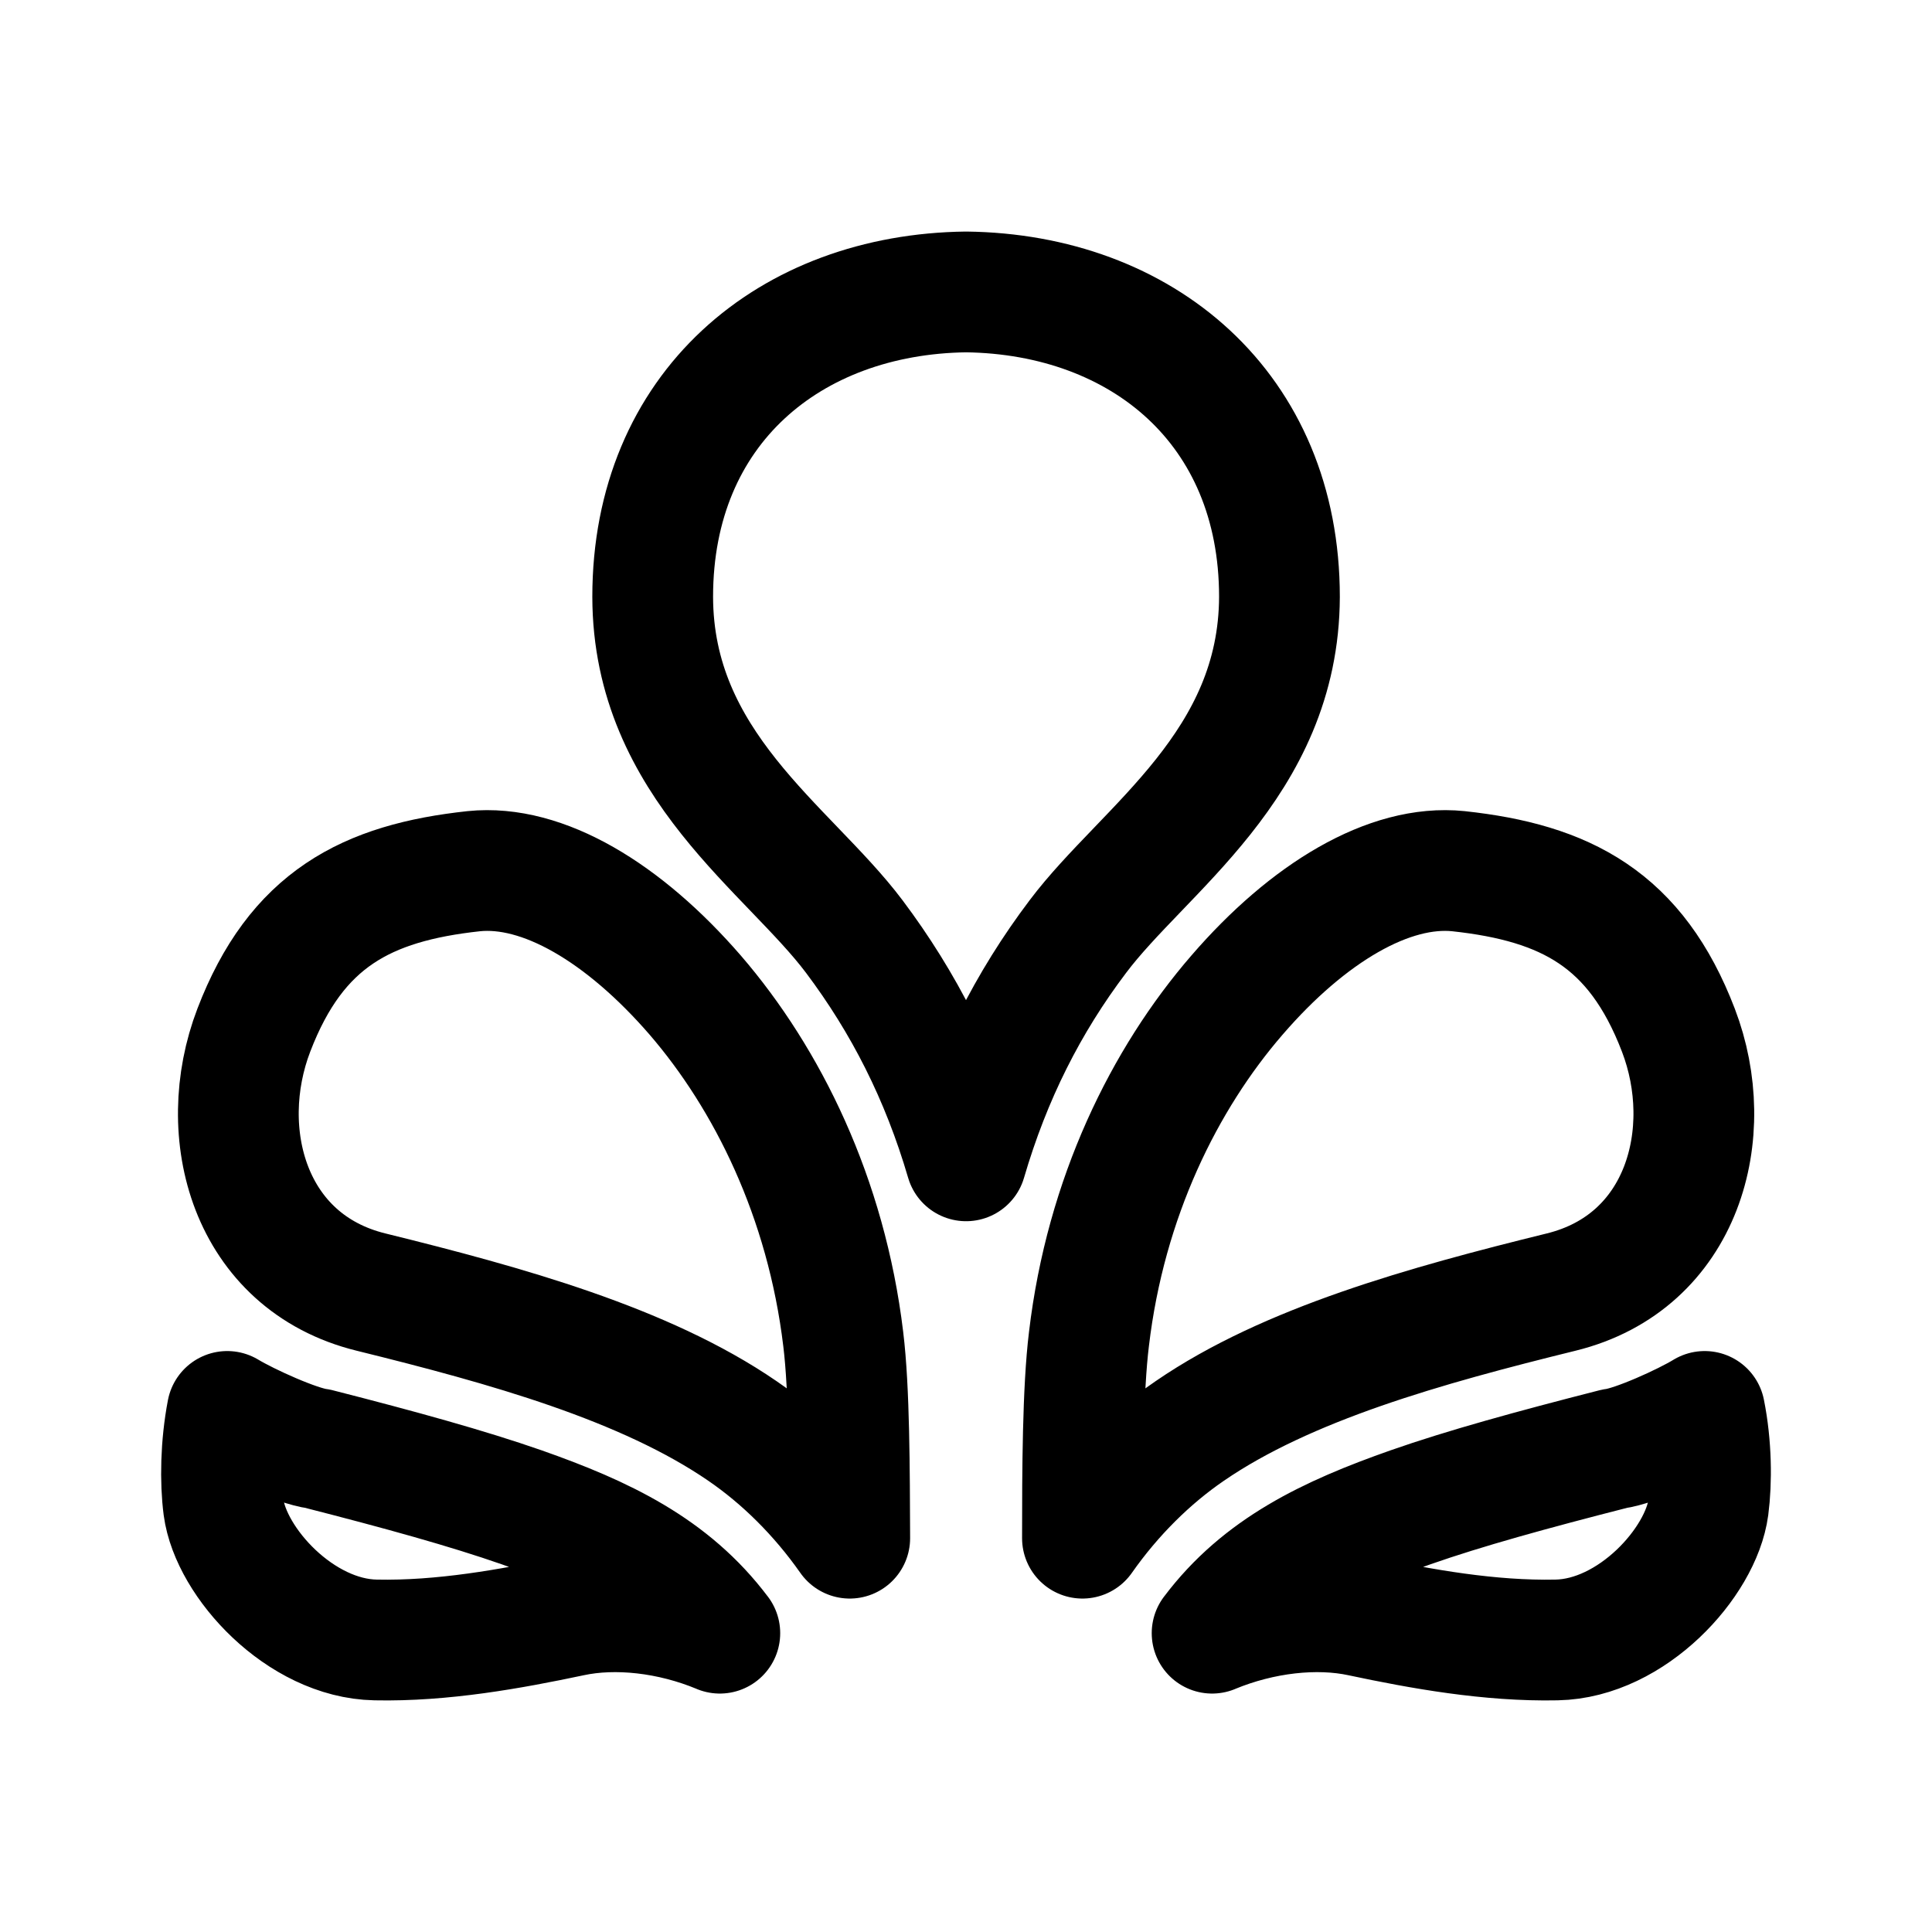
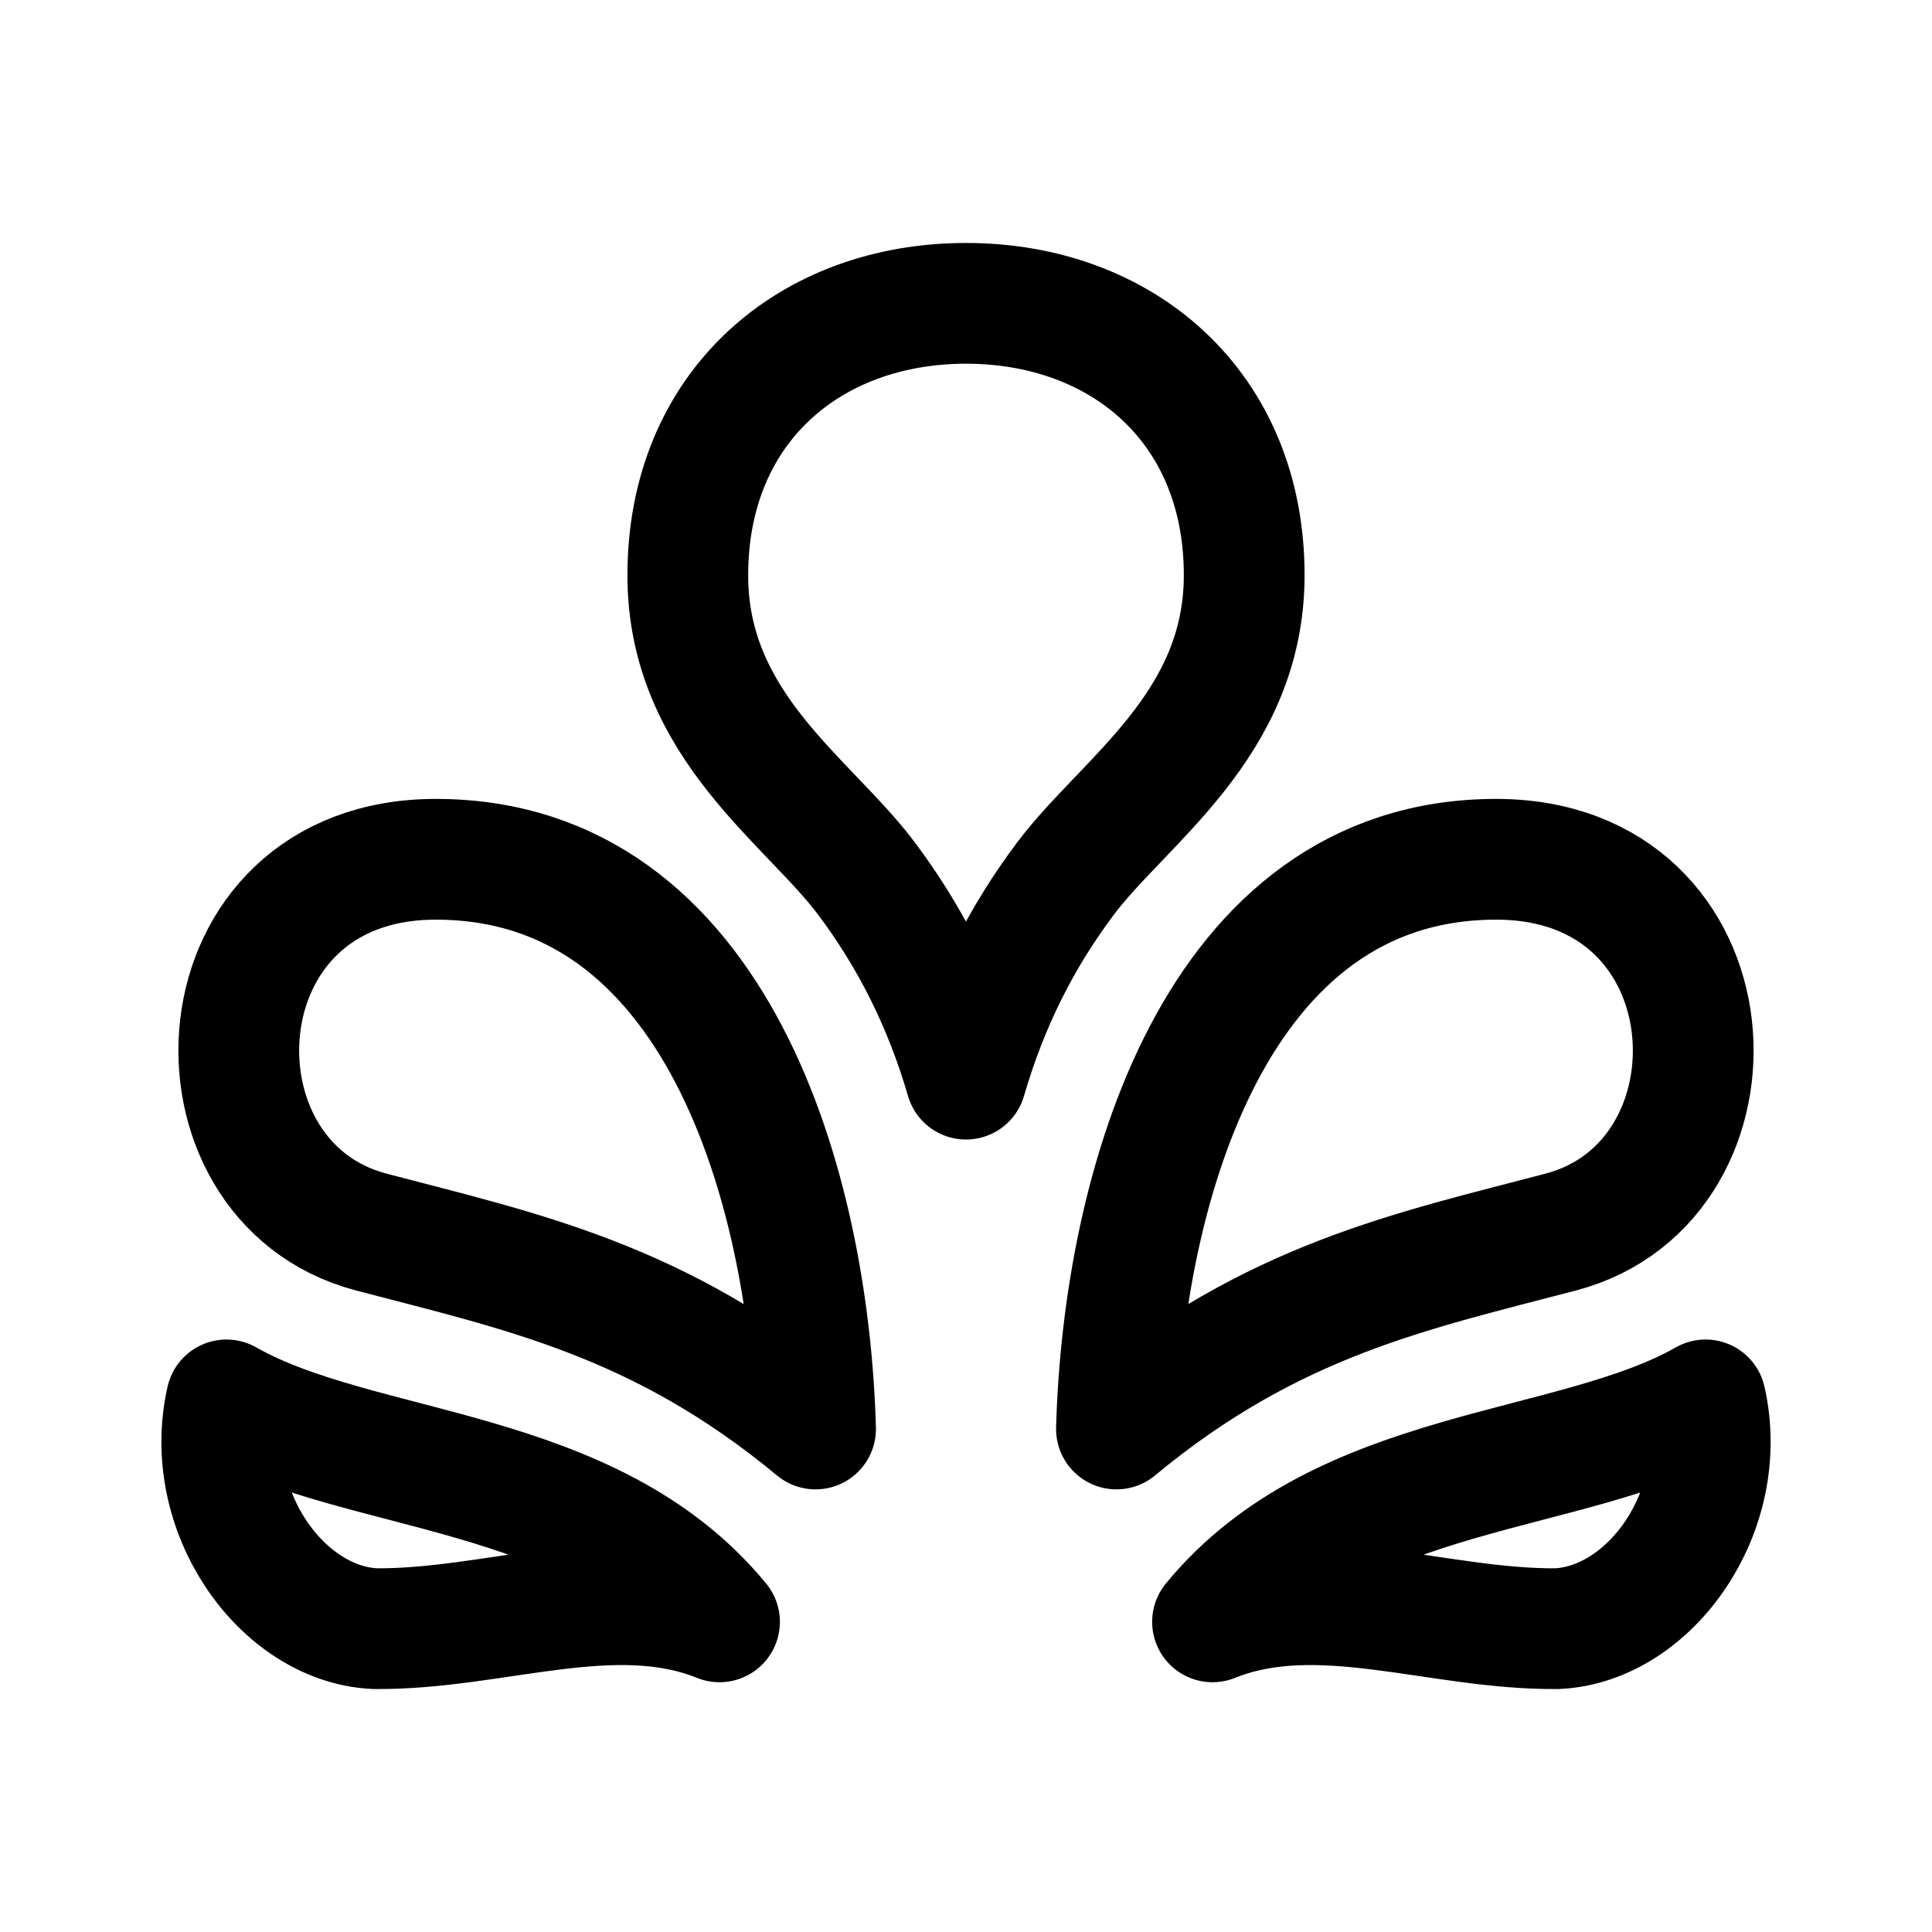
<svg xmlns="http://www.w3.org/2000/svg" width="192" height="192" viewBox="0 0 50.8 50.8" version="1.1" id="svg8">
  <defs id="defs2">
    <marker orient="auto" refY="0" refX="0" id="Arrow1Lend" style="overflow:visible">
      <path id="path844" d="M 0,0 5,-5 -12.5,0 5,5 Z" style="fill-rule:evenodd;stroke:#000000;stroke-width:1pt" transform="matrix(-0.8,0,0,-0.8,-10,0)" />
    </marker>
    <marker orient="auto" refY="0" refX="0" id="Arrow1Lstart" style="overflow:visible">
      <path id="path841" d="M 0,0 5,-5 -12.5,0 5,5 Z" style="fill-rule:evenodd;stroke:#000000;stroke-width:1pt" transform="matrix(0.8,0,0,0.8,10,0)" />
    </marker>
    <pattern y="0" x="0" height="6" width="6" patternUnits="userSpaceOnUse" id="EMFhbasepattern" />
    <pattern y="0" x="0" height="6" width="6" patternUnits="userSpaceOnUse" id="EMFhbasepattern-1" />
    <pattern y="0" x="0" height="6" width="6" patternUnits="userSpaceOnUse" id="EMFhbasepattern-6" />
    <pattern y="0" x="0" height="6" width="6" patternUnits="userSpaceOnUse" id="EMFhbasepattern-15" />
    <pattern y="0" x="0" height="6" width="6" patternUnits="userSpaceOnUse" id="EMFhbasepattern-17" />
    <pattern y="0" x="0" height="6" width="6" patternUnits="userSpaceOnUse" id="EMFhbasepattern-2" />
    <pattern y="0" x="0" height="6" width="6" patternUnits="userSpaceOnUse" id="EMFhbasepattern-3" />
    <pattern y="0" x="0" height="6" width="6" patternUnits="userSpaceOnUse" id="EMFhbasepattern-61" />
    <pattern y="0" x="0" height="6" width="6" patternUnits="userSpaceOnUse" id="EMFhbasepattern-4" />
    <pattern y="0" x="0" height="6" width="6" patternUnits="userSpaceOnUse" id="EMFhbasepattern-37" />
    <pattern y="0" x="0" height="6" width="6" patternUnits="userSpaceOnUse" id="EMFhbasepattern-12" />
    <pattern y="0" x="0" height="6" width="6" patternUnits="userSpaceOnUse" id="EMFhbasepattern-44" />
    <pattern y="0" x="0" height="6" width="6" patternUnits="userSpaceOnUse" id="EMFhbasepattern-5" />
    <pattern y="0" x="0" height="6" width="6" patternUnits="userSpaceOnUse" id="EMFhbasepattern-157" />
    <pattern y="0" x="0" height="6" width="6" patternUnits="userSpaceOnUse" id="EMFhbasepattern-7" />
    <pattern y="0" x="0" height="6" width="6" patternUnits="userSpaceOnUse" id="EMFhbasepattern-8" />
    <pattern y="0" x="0" height="6" width="6" patternUnits="userSpaceOnUse" id="EMFhbasepattern-43" />
    <pattern y="0" x="0" height="6" width="6" patternUnits="userSpaceOnUse" id="EMFhbasepattern-63" />
    <pattern y="0" x="0" height="6" width="6" patternUnits="userSpaceOnUse" id="EMFhbasepattern-82" />
    <pattern y="0" x="0" height="6" width="6" patternUnits="userSpaceOnUse" id="EMFhbasepattern-70" />
    <pattern y="0" x="0" height="6" width="6" patternUnits="userSpaceOnUse" id="EMFhbasepattern-46" />
    <pattern y="0" x="0" height="6" width="6" patternUnits="userSpaceOnUse" id="EMFhbasepattern-465" />
    <pattern y="0" x="0" height="6" width="6" patternUnits="userSpaceOnUse" id="EMFhbasepattern-30" />
    <pattern y="0" x="0" height="6" width="6" patternUnits="userSpaceOnUse" id="EMFhbasepattern-9" />
    <pattern y="0" x="0" height="6" width="6" patternUnits="userSpaceOnUse" id="EMFhbasepattern-79" />
    <pattern y="0" x="0" height="6" width="6" patternUnits="userSpaceOnUse" id="EMFhbasepattern-59" />
    <pattern y="0" x="0" height="6" width="6" patternUnits="userSpaceOnUse" id="EMFhbasepattern-74" />
    <pattern y="0" x="0" height="6" width="6" patternUnits="userSpaceOnUse" id="EMFhbasepattern-50" />
    <pattern y="0" x="0" height="6" width="6" patternUnits="userSpaceOnUse" id="EMFhbasepattern-54" />
    <pattern y="0" x="0" height="6" width="6" patternUnits="userSpaceOnUse" id="EMFhbasepattern-32" />
    <pattern y="0" x="0" height="6" width="6" patternUnits="userSpaceOnUse" id="EMFhbasepattern-26" />
    <pattern y="0" x="0" height="6" width="6" patternUnits="userSpaceOnUse" id="EMFhbasepattern-83" />
    <pattern y="0" x="0" height="6" width="6" patternUnits="userSpaceOnUse" id="EMFhbasepattern-73" />
    <pattern y="0" x="0" height="6" width="6" patternUnits="userSpaceOnUse" id="EMFhbasepattern-328" />
    <pattern y="0" x="0" height="6" width="6" patternUnits="userSpaceOnUse" id="EMFhbasepattern-0" />
    <pattern y="0" x="0" height="6" width="6" patternUnits="userSpaceOnUse" id="EMFhbasepattern-85" />
    <pattern y="0" x="0" height="6" width="6" patternUnits="userSpaceOnUse" id="EMFhbasepattern-84" />
    <pattern y="0" x="0" height="6" width="6" patternUnits="userSpaceOnUse" id="EMFhbasepattern-06" />
    <pattern y="0" x="0" height="6" width="6" patternUnits="userSpaceOnUse" id="EMFhbasepattern-81" />
    <pattern y="0" x="0" height="6" width="6" patternUnits="userSpaceOnUse" id="EMFhbasepattern-33" />
    <pattern y="0" x="0" height="6" width="6" patternUnits="userSpaceOnUse" id="EMFhbasepattern-703" />
    <pattern y="0" x="0" height="6" width="6" patternUnits="userSpaceOnUse" id="EMFhbasepattern-610" />
    <pattern y="0" x="0" height="6" width="6" patternUnits="userSpaceOnUse" id="EMFhbasepattern-18" />
    <pattern y="0" x="0" height="6" width="6" patternUnits="userSpaceOnUse" id="EMFhbasepattern-72" />
    <pattern y="0" x="0" height="6" width="6" patternUnits="userSpaceOnUse" id="EMFhbasepattern-55" />
    <pattern y="0" x="0" height="6" width="6" patternUnits="userSpaceOnUse" id="EMFhbasepattern-66" />
    <pattern y="0" x="0" height="6" width="6" patternUnits="userSpaceOnUse" id="EMFhbasepattern-663" />
    <pattern y="0" x="0" height="6" width="6" patternUnits="userSpaceOnUse" id="EMFhbasepattern-51" />
    <pattern y="0" x="0" height="6" width="6" patternUnits="userSpaceOnUse" id="EMFhbasepattern-555" />
    <pattern y="0" x="0" height="6" width="6" patternUnits="userSpaceOnUse" id="EMFhbasepattern-701" />
    <pattern y="0" x="0" height="6" width="6" patternUnits="userSpaceOnUse" id="EMFhbasepattern-824" />
    <pattern y="0" x="0" height="6" width="6" patternUnits="userSpaceOnUse" id="EMFhbasepattern-814" />
    <pattern y="0" x="0" height="6" width="6" patternUnits="userSpaceOnUse" id="EMFhbasepattern-58" />
    <pattern id="EMFhbasepattern-52" patternUnits="userSpaceOnUse" width="6" height="6" x="0" y="0" />
    <pattern id="EMFhbasepattern-744" patternUnits="userSpaceOnUse" width="6" height="6" x="0" y="0" />
    <pattern id="EMFhbasepattern-371" patternUnits="userSpaceOnUse" width="6" height="6" x="0" y="0" />
    <pattern id="EMFhbasepattern-799" patternUnits="userSpaceOnUse" width="6" height="6" x="0" y="0" />
    <pattern id="EMFhbasepattern-35" patternUnits="userSpaceOnUse" width="6" height="6" x="0" y="0" />
    <pattern id="EMFhbasepattern-3289" patternUnits="userSpaceOnUse" width="6" height="6" x="0" y="0" />
    <pattern id="EMFhbasepattern-613" patternUnits="userSpaceOnUse" width="6" height="6" x="0" y="0" />
    <pattern id="EMFhbasepattern-39" patternUnits="userSpaceOnUse" width="6" height="6" x="0" y="0" />
    <pattern id="EMFhbasepattern-94" patternUnits="userSpaceOnUse" width="6" height="6" x="0" y="0" />
    <pattern id="EMFhbasepattern-21" patternUnits="userSpaceOnUse" width="6" height="6" x="0" y="0" />
    <pattern id="EMFhbasepattern-506" patternUnits="userSpaceOnUse" width="6" height="6" x="0" y="0" />
    <pattern id="EMFhbasepattern-88" patternUnits="userSpaceOnUse" width="6" height="6" x="0" y="0" />
  </defs>
  <g id="layer2">
-     <path style="fill:none;stroke:#000000;stroke-width:3.175;stroke-linecap:butt;stroke-linejoin:round;stroke-miterlimit:4;stroke-dasharray:none;stroke-opacity:1" d="m 18.927,42.943 c -1.28,-1.703 -3.052,-2.551 -5.211,-3.31 -1.429,-0.498 -3.178,-0.982 -5.359,-1.539 -0.543,-0.067 -1.853,-0.662 -2.382,-0.982 -0.171,0.892 -0.186,1.837 -0.097,2.521 0.194,1.45 2.017,3.451 3.997,3.488 1.757,0.037 3.558,-0.29 5.144,-0.625 1.176,-0.253 2.62,-0.089 3.908,0.446 z m 9.535,-2.499 c 0,-1.763 0.007,-3.904 0.171,-5.236 0.439,-3.719 1.987,-6.842 3.893,-9.044 1.868,-2.164 4.005,-3.443 5.821,-3.257 2.821,0.305 4.667,1.264 5.784,4.18 1.035,2.7 0.127,6.098 -3.082,6.887 -3.566,0.878 -7.198,1.889 -9.766,3.652 -1.042,0.714 -2.017,1.673 -2.821,2.819 z m 3.409,2.499 c 1.28,-1.703 3.059,-2.551 5.218,-3.31 1.422,-0.498 3.178,-0.982 5.359,-1.539 0.543,-0.067 1.853,-0.662 2.375,-0.982 0.179,0.892 0.186,1.837 0.097,2.521 -0.194,1.45 -2.01,3.451 -3.99,3.488 -1.757,0.037 -3.566,-0.29 -5.144,-0.625 -1.176,-0.253 -2.62,-0.089 -3.915,0.446 z m -6.469,-12.42 c -0.655,-2.239 -1.638,-4.165 -2.94,-5.898 -1.734,-2.306 -5.292,-4.514 -5.3,-8.932 0,-4.961 3.61,-7.958 8.24,-8.017 4.63,0.059 8.24,3.057 8.24,8.017 -0.015,4.418 -3.566,6.626 -5.3,8.932 -1.31,1.733 -2.285,3.659 -2.94,5.898 z m -3.059,9.921 c -0.007,-1.763 -0.007,-3.904 -0.171,-5.236 -0.447,-3.719 -1.995,-6.842 -3.893,-9.044 -1.876,-2.164 -4.005,-3.443 -5.821,-3.257 -2.821,0.305 -4.667,1.264 -5.784,4.18 -1.035,2.7 -0.127,6.098 3.082,6.887 3.558,0.878 7.198,1.889 9.766,3.652 1.042,0.714 2.017,1.673 2.821,2.819 z" id="path7808" />
+     <path id="path7808-5" style="fill:none;stroke:#000000;stroke-width:3.175;stroke-linecap:round;stroke-linejoin:round;stroke-miterlimit:4;stroke-dasharray:none;stroke-opacity:1" d="m 31.882,42.645 c 3.389,-4.127 9.464,-3.842 12.964,-5.836 0.665,2.92 -1.456,5.901 -3.904,6.015 -3.14,0.029 -6.27,-1.303 -9.06,-0.179 z m -2.526,-5.071 c 0.174,-6.287 2.577,-14.967 9.97,-14.98 6.392,-0.012 6.793,8.463 1.718,9.8 -3.911,1.03 -7.579,1.772 -11.688,5.18 z M 18.918,42.645 C 15.529,38.518 9.454,38.803 5.955,36.809 c -0.665,2.92 1.456,5.901 3.904,6.015 3.14,0.029 6.27,-1.303 9.06,-0.179 z M 25.4,28.375 C 24.818,26.376 23.946,24.656 22.79,23.109 21.25,21.051 18.088,19.079 18.085,15.134 18.081,10.705 21.289,7.976 25.4,7.976 c 4.111,2e-7 7.322,2.729 7.315,7.158 -0.006,3.944 -3.163,5.918 -4.705,7.975 C 26.849,24.658 25.982,26.376 25.4,28.375 Z m -3.956,9.199 c -0.174,-6.287 -2.577,-14.967 -9.97,-14.98 -6.392,-0.012 -6.793,8.463 -1.718,9.8 3.911,1.03 7.579,1.772 11.688,5.18 z" />
  </g>
</svg>
